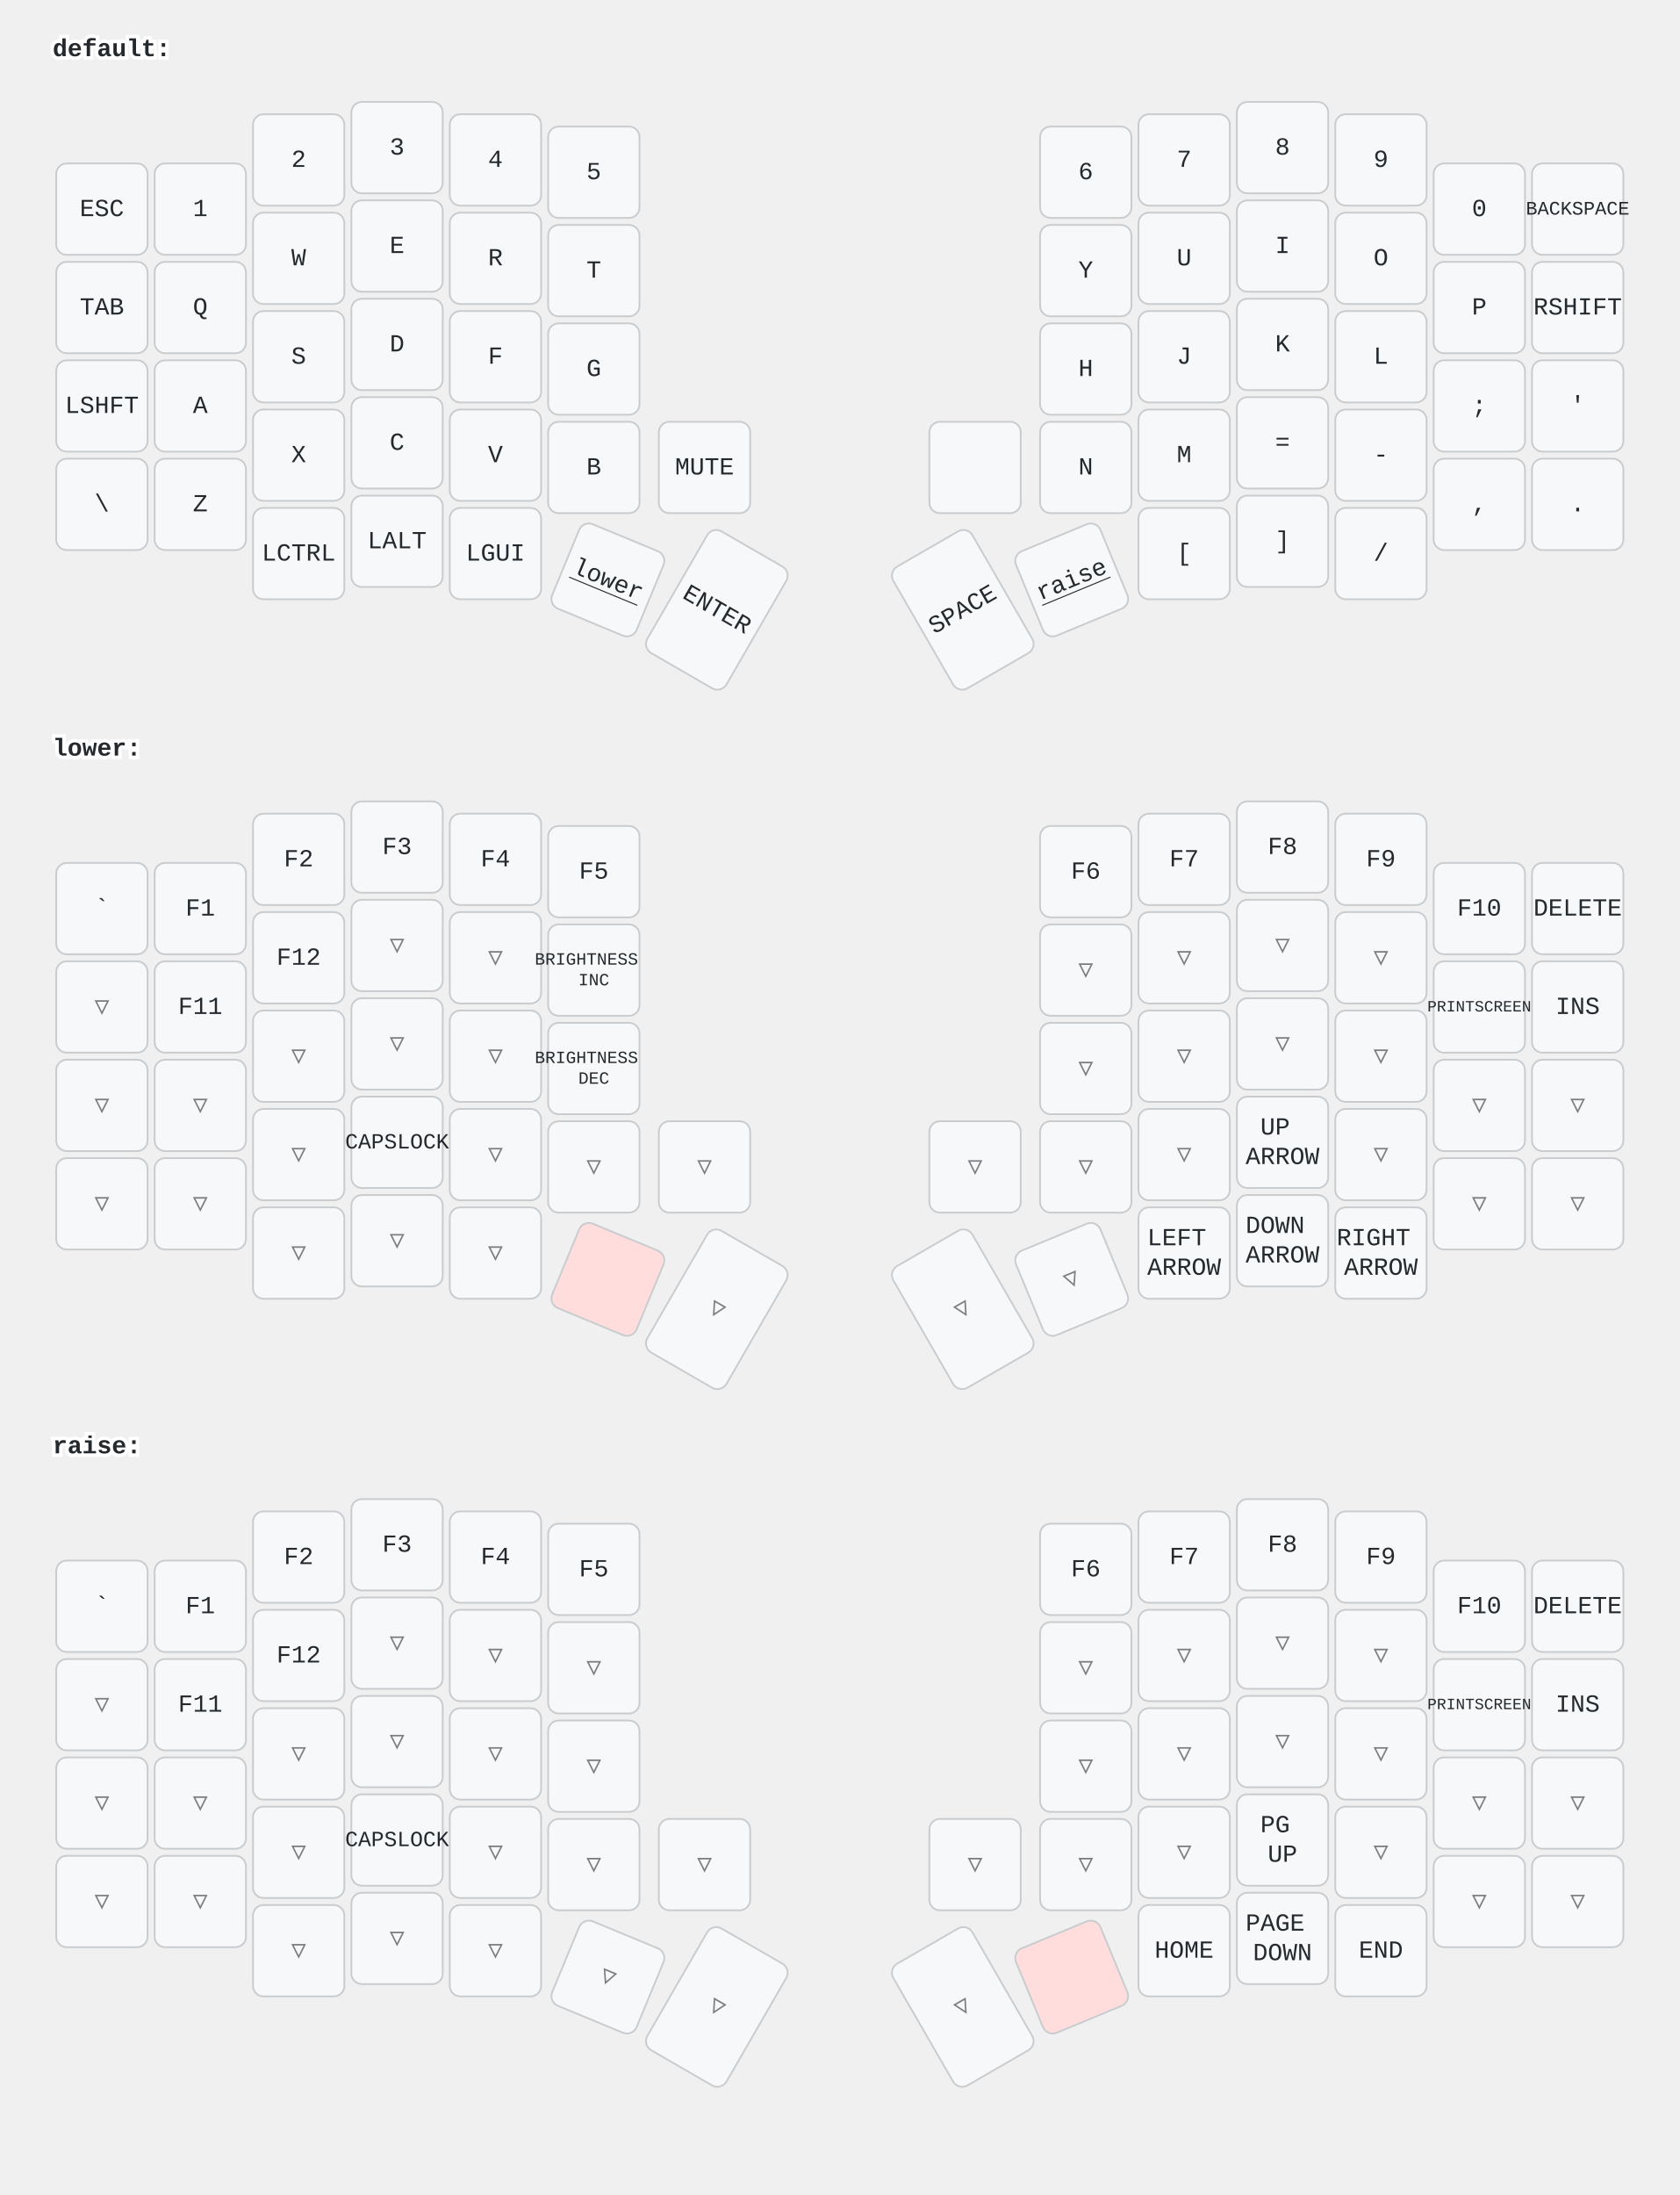
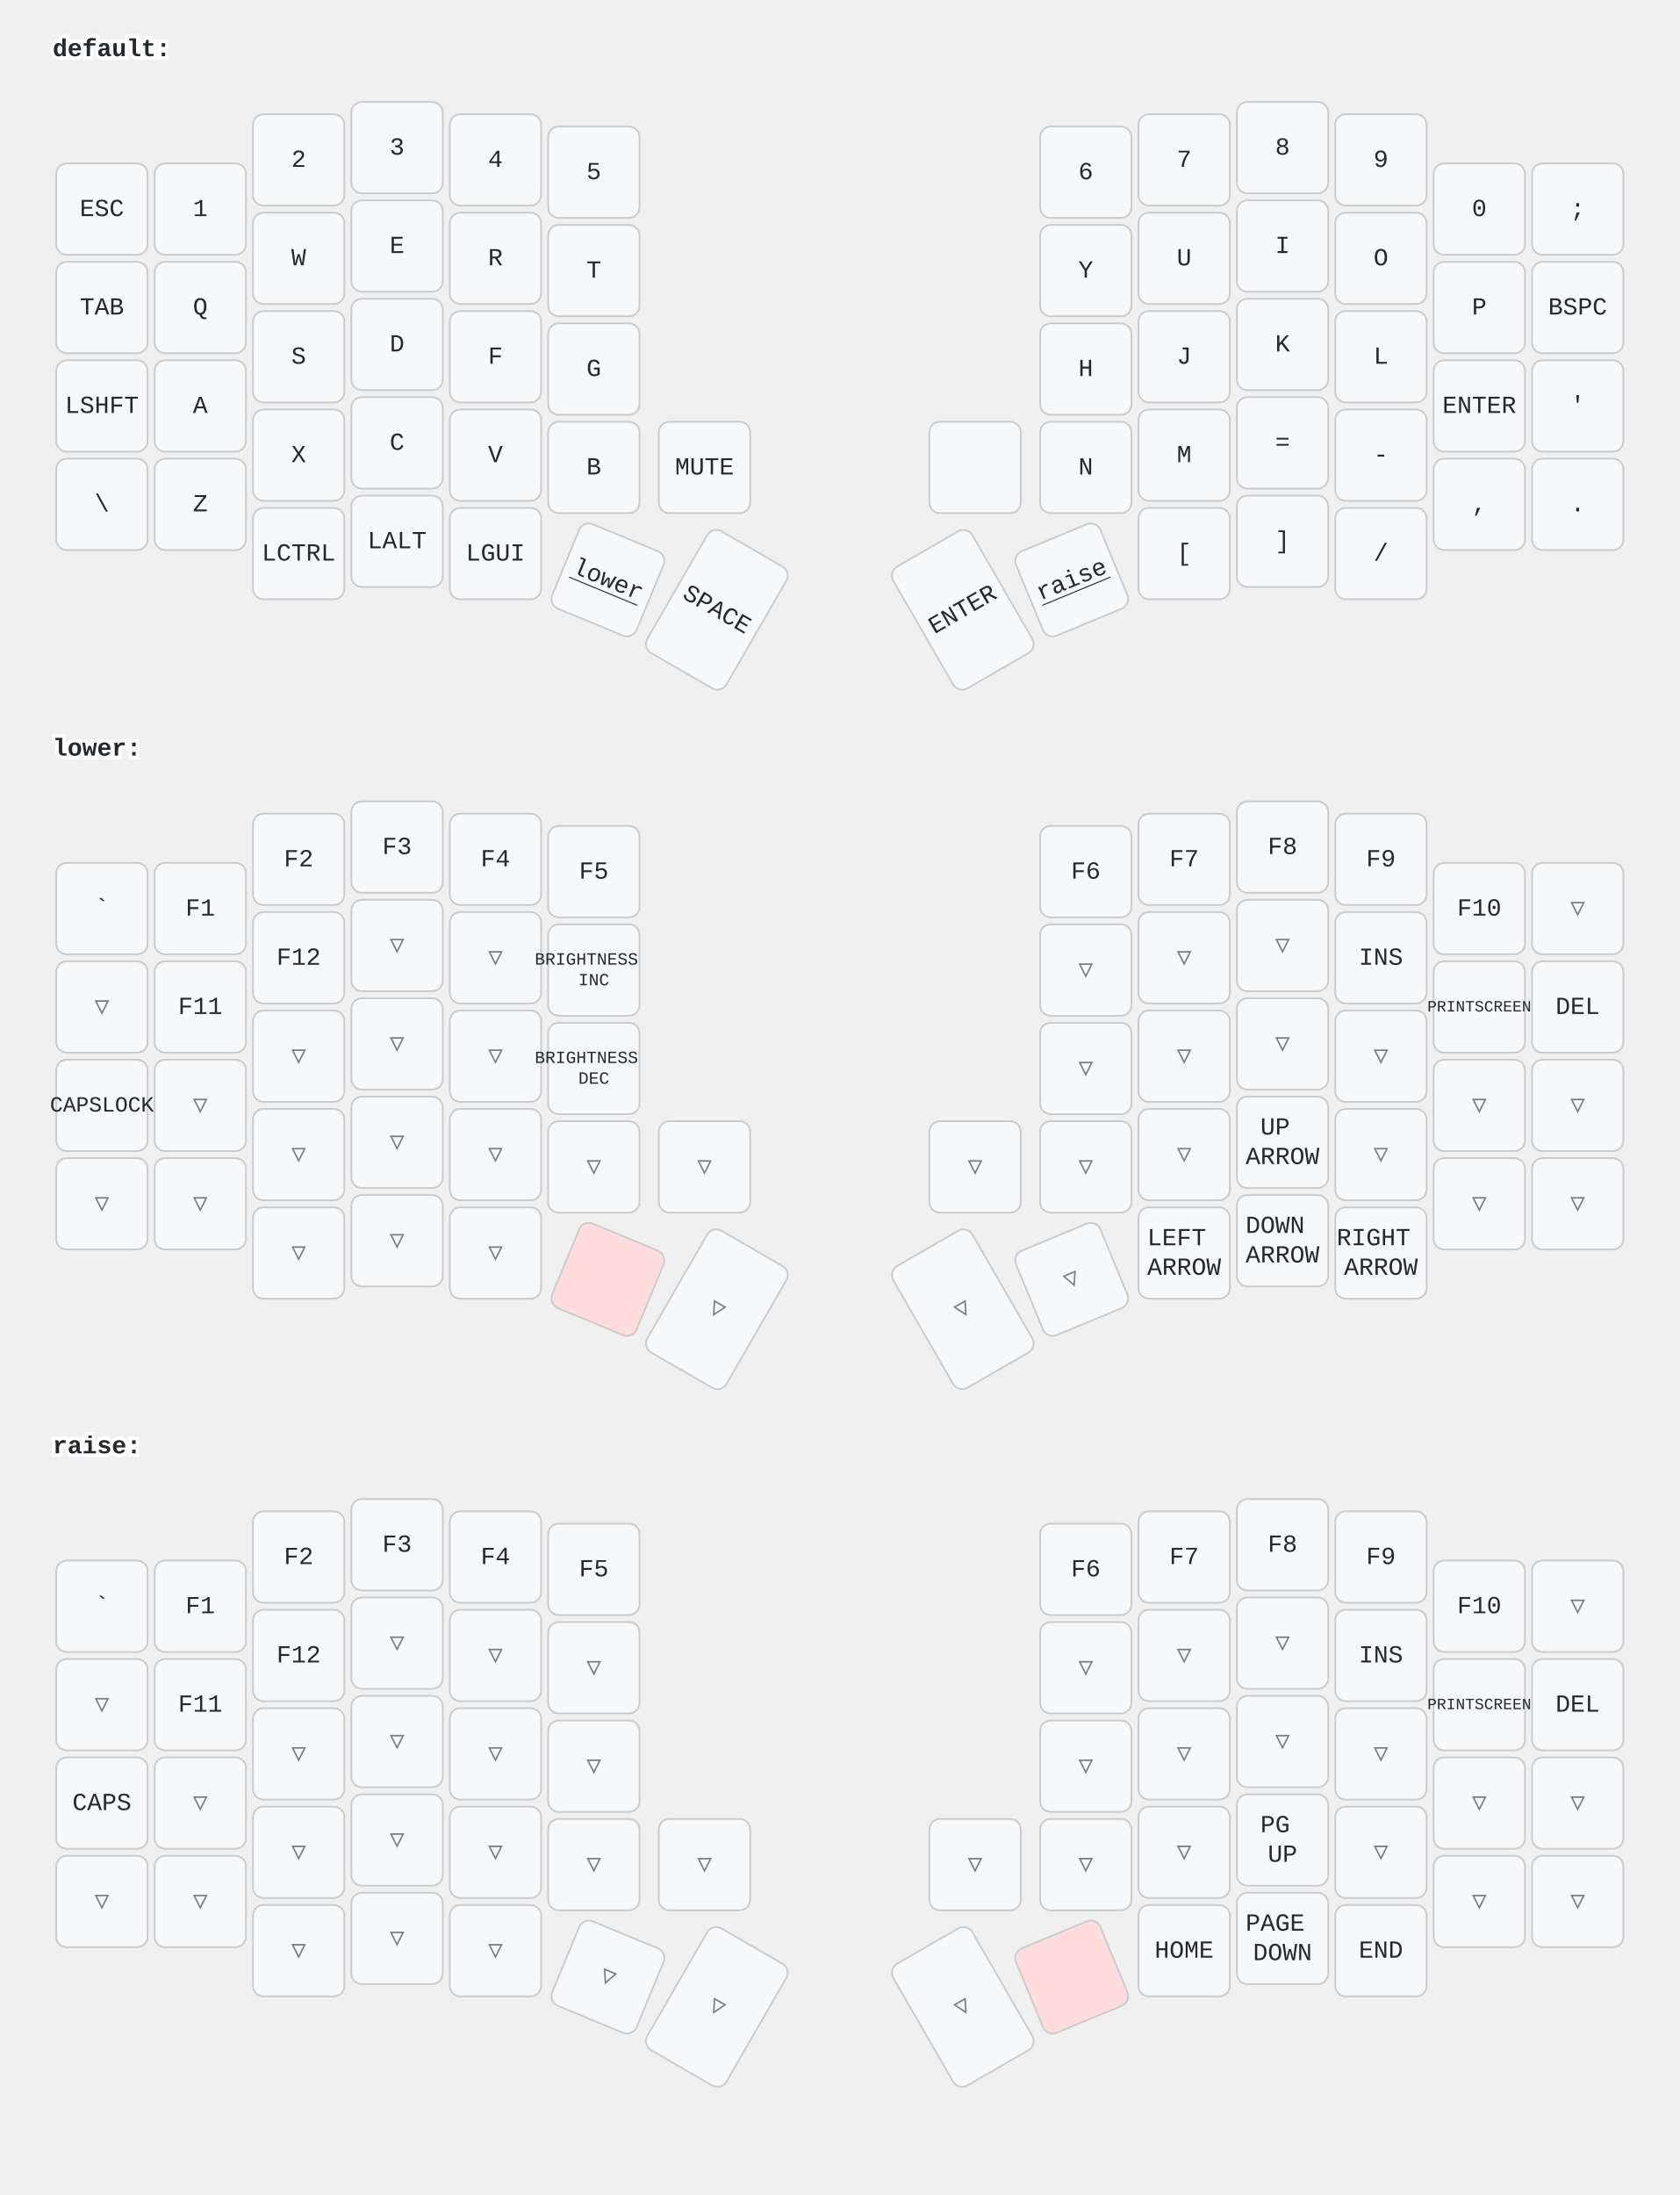
<svg xmlns="http://www.w3.org/2000/svg" width="956" height="1249" viewBox="0 0 956 1249" class="keymap">
  <style>/* inherit to force styles through use tags */
svg path {
    fill: inherit;
}

/* font and background color specifications */
svg.keymap {
    font-family: SFMono-Regular,Consolas,Liberation Mono,Menlo,monospace;
    font-size: 14px;
    font-kerning: normal;
    text-rendering: optimizeLegibility;
    fill: #24292e;
}

/* default key styling */
rect.key {
    fill: #f6f8fa;
}

rect.key, rect.combo {
    stroke: #c9cccf;
    stroke-width: 1;
}

/* default key side styling, only used is draw_key_sides is set */
rect.side {
    filter: brightness(90%);
}

/* color accent for combo boxes */
rect.combo, rect.combo-separate {
    fill: #cdf;
}

/* color accent for held keys */
rect.held, rect.combo.held {
    fill: #fdd;
}

/* color accent for ghost (optional) keys */
rect.ghost, rect.combo.ghost {
    stroke-dasharray: 4, 4;
    stroke-width: 2;
}

text {
    text-anchor: middle;
    dominant-baseline: middle;
}

/* styling for layer labels */
text.label {
    font-weight: bold;
    text-anchor: start;
    stroke: white;
    stroke-width: 4;
    paint-order: stroke;
}

/* styling for optional footer */
text.footer {
    text-anchor: end;
    dominant-baseline: auto;
    stroke: white;
    stroke-width: 4;
    paint-order: stroke;
}

/* styling for combo tap, and key non-tap label text */
text.combo, text.hold, text.shifted, text.left, text.right {
    font-size: 11px;
}

text.hold {
    text-anchor: middle;
    dominant-baseline: auto;
}

text.shifted {
    text-anchor: middle;
    dominant-baseline: hanging;
}

text.left {
    text-anchor: start;
}

text.right {
    text-anchor: end;
}

text.layer-activator {
    text-decoration: underline;
}

/* styling for hold/shifted label text in combo box */
text.combo.hold, text.combo.shifted, text.combo.left, text.combo.right {
    font-size: 8px;
}

/* lighter symbol for transparent keys */
text.trans {
    fill: #7b7e81;
}

/* styling for combo dendrons */
path.combo {
    stroke-width: 1;
    stroke: gray;
    fill: none;
}

/* Start Tabler Icons Cleanup */
/* cannot use height/width with glyphs */
.icon-tabler &gt; path {
    fill: inherit;
    stroke: inherit;
    stroke-width: 2;
}
/* hide tabler's default box */
.icon-tabler &gt; path[stroke="none"][fill="none"] {
    visibility: hidden;
}
/* End Tabler Icons Cleanup */
</style>
  <g transform="translate(30, 0)" class="layer-default">
    <text x="0" y="28" class="label" id="default">default:</text>
    <g transform="translate(0, 56)">
      <g transform="translate(28, 63)" class="key keypos-0">
        <rect rx="6" ry="6" x="-26" y="-26" width="52" height="52" class="key" />
        <text x="0" y="0" class="key tap">ESC</text>
      </g>
      <g transform="translate(84, 63)" class="key keypos-1">
        <rect rx="6" ry="6" x="-26" y="-26" width="52" height="52" class="key" />
        <text x="0" y="0" class="key tap">1</text>
      </g>
      <g transform="translate(140, 35)" class="key keypos-2">
        <rect rx="6" ry="6" x="-26" y="-26" width="52" height="52" class="key" />
        <text x="0" y="0" class="key tap">2</text>
      </g>
      <g transform="translate(196, 28)" class="key keypos-3">
        <rect rx="6" ry="6" x="-26" y="-26" width="52" height="52" class="key" />
        <text x="0" y="0" class="key tap">3</text>
      </g>
      <g transform="translate(252, 35)" class="key keypos-4">
        <rect rx="6" ry="6" x="-26" y="-26" width="52" height="52" class="key" />
        <text x="0" y="0" class="key tap">4</text>
      </g>
      <g transform="translate(308, 42)" class="key keypos-5">
        <rect rx="6" ry="6" x="-26" y="-26" width="52" height="52" class="key" />
        <text x="0" y="0" class="key tap">5</text>
      </g>
      <g transform="translate(588, 42)" class="key keypos-6">
        <rect rx="6" ry="6" x="-26" y="-26" width="52" height="52" class="key" />
        <text x="0" y="0" class="key tap">6</text>
      </g>
      <g transform="translate(644, 35)" class="key keypos-7">
        <rect rx="6" ry="6" x="-26" y="-26" width="52" height="52" class="key" />
        <text x="0" y="0" class="key tap">7</text>
      </g>
      <g transform="translate(700, 28)" class="key keypos-8">
        <rect rx="6" ry="6" x="-26" y="-26" width="52" height="52" class="key" />
        <text x="0" y="0" class="key tap">8</text>
      </g>
      <g transform="translate(756, 35)" class="key keypos-9">
        <rect rx="6" ry="6" x="-26" y="-26" width="52" height="52" class="key" />
        <text x="0" y="0" class="key tap">9</text>
      </g>
      <g transform="translate(812, 63)" class="key keypos-10">
        <rect rx="6" ry="6" x="-26" y="-26" width="52" height="52" class="key" />
        <text x="0" y="0" class="key tap">0</text>
      </g>
      <g transform="translate(868, 63)" class="key keypos-11">
        <rect rx="6" ry="6" x="-26" y="-26" width="52" height="52" class="key" />
-         <text x="0" y="0" class="key tap">
-           <tspan style="font-size: 78%">BACKSPACE</tspan>
-         </text>
+         <text x="0" y="0" class="key tap">;</text>
      </g>
      <g transform="translate(28, 119)" class="key keypos-12">
        <rect rx="6" ry="6" x="-26" y="-26" width="52" height="52" class="key" />
        <text x="0" y="0" class="key tap">TAB</text>
      </g>
      <g transform="translate(84, 119)" class="key keypos-13">
        <rect rx="6" ry="6" x="-26" y="-26" width="52" height="52" class="key" />
        <text x="0" y="0" class="key tap">Q</text>
      </g>
      <g transform="translate(140, 91)" class="key keypos-14">
        <rect rx="6" ry="6" x="-26" y="-26" width="52" height="52" class="key" />
        <text x="0" y="0" class="key tap">W</text>
      </g>
      <g transform="translate(196, 84)" class="key keypos-15">
        <rect rx="6" ry="6" x="-26" y="-26" width="52" height="52" class="key" />
        <text x="0" y="0" class="key tap">E</text>
      </g>
      <g transform="translate(252, 91)" class="key keypos-16">
        <rect rx="6" ry="6" x="-26" y="-26" width="52" height="52" class="key" />
        <text x="0" y="0" class="key tap">R</text>
      </g>
      <g transform="translate(308, 98)" class="key keypos-17">
        <rect rx="6" ry="6" x="-26" y="-26" width="52" height="52" class="key" />
        <text x="0" y="0" class="key tap">T</text>
      </g>
      <g transform="translate(588, 98)" class="key keypos-18">
        <rect rx="6" ry="6" x="-26" y="-26" width="52" height="52" class="key" />
        <text x="0" y="0" class="key tap">Y</text>
      </g>
      <g transform="translate(644, 91)" class="key keypos-19">
        <rect rx="6" ry="6" x="-26" y="-26" width="52" height="52" class="key" />
        <text x="0" y="0" class="key tap">U</text>
      </g>
      <g transform="translate(700, 84)" class="key keypos-20">
        <rect rx="6" ry="6" x="-26" y="-26" width="52" height="52" class="key" />
        <text x="0" y="0" class="key tap">I</text>
      </g>
      <g transform="translate(756, 91)" class="key keypos-21">
        <rect rx="6" ry="6" x="-26" y="-26" width="52" height="52" class="key" />
        <text x="0" y="0" class="key tap">O</text>
      </g>
      <g transform="translate(812, 119)" class="key keypos-22">
        <rect rx="6" ry="6" x="-26" y="-26" width="52" height="52" class="key" />
        <text x="0" y="0" class="key tap">P</text>
      </g>
      <g transform="translate(868, 119)" class="key keypos-23">
        <rect rx="6" ry="6" x="-26" y="-26" width="52" height="52" class="key" />
-         <text x="0" y="0" class="key tap">RSHIFT</text>
+         <text x="0" y="0" class="key tap">BSPC</text>
      </g>
      <g transform="translate(28, 175)" class="key keypos-24">
        <rect rx="6" ry="6" x="-26" y="-26" width="52" height="52" class="key" />
        <text x="0" y="0" class="key tap">LSHFT</text>
      </g>
      <g transform="translate(84, 175)" class="key keypos-25">
        <rect rx="6" ry="6" x="-26" y="-26" width="52" height="52" class="key" />
        <text x="0" y="0" class="key tap">A</text>
      </g>
      <g transform="translate(140, 147)" class="key keypos-26">
        <rect rx="6" ry="6" x="-26" y="-26" width="52" height="52" class="key" />
        <text x="0" y="0" class="key tap">S</text>
      </g>
      <g transform="translate(196, 140)" class="key keypos-27">
        <rect rx="6" ry="6" x="-26" y="-26" width="52" height="52" class="key" />
        <text x="0" y="0" class="key tap">D</text>
      </g>
      <g transform="translate(252, 147)" class="key keypos-28">
        <rect rx="6" ry="6" x="-26" y="-26" width="52" height="52" class="key" />
        <text x="0" y="0" class="key tap">F</text>
      </g>
      <g transform="translate(308, 154)" class="key keypos-29">
        <rect rx="6" ry="6" x="-26" y="-26" width="52" height="52" class="key" />
        <text x="0" y="0" class="key tap">G</text>
      </g>
      <g transform="translate(588, 154)" class="key keypos-30">
        <rect rx="6" ry="6" x="-26" y="-26" width="52" height="52" class="key" />
        <text x="0" y="0" class="key tap">H</text>
      </g>
      <g transform="translate(644, 147)" class="key keypos-31">
        <rect rx="6" ry="6" x="-26" y="-26" width="52" height="52" class="key" />
        <text x="0" y="0" class="key tap">J</text>
      </g>
      <g transform="translate(700, 140)" class="key keypos-32">
        <rect rx="6" ry="6" x="-26" y="-26" width="52" height="52" class="key" />
        <text x="0" y="0" class="key tap">K</text>
      </g>
      <g transform="translate(756, 147)" class="key keypos-33">
        <rect rx="6" ry="6" x="-26" y="-26" width="52" height="52" class="key" />
        <text x="0" y="0" class="key tap">L</text>
      </g>
      <g transform="translate(812, 175)" class="key keypos-34">
        <rect rx="6" ry="6" x="-26" y="-26" width="52" height="52" class="key" />
-         <text x="0" y="0" class="key tap">;</text>
+         <text x="0" y="0" class="key tap">ENTER</text>
      </g>
      <g transform="translate(868, 175)" class="key keypos-35">
        <rect rx="6" ry="6" x="-26" y="-26" width="52" height="52" class="key" />
        <text x="0" y="0" class="key tap">'</text>
      </g>
      <g transform="translate(28, 231)" class="key keypos-36">
        <rect rx="6" ry="6" x="-26" y="-26" width="52" height="52" class="key" />
        <text x="0" y="0" class="key tap">\</text>
      </g>
      <g transform="translate(84, 231)" class="key keypos-37">
        <rect rx="6" ry="6" x="-26" y="-26" width="52" height="52" class="key" />
        <text x="0" y="0" class="key tap">Z</text>
      </g>
      <g transform="translate(140, 203)" class="key keypos-38">
        <rect rx="6" ry="6" x="-26" y="-26" width="52" height="52" class="key" />
        <text x="0" y="0" class="key tap">X</text>
      </g>
      <g transform="translate(196, 196)" class="key keypos-39">
        <rect rx="6" ry="6" x="-26" y="-26" width="52" height="52" class="key" />
        <text x="0" y="0" class="key tap">C</text>
      </g>
      <g transform="translate(252, 203)" class="key keypos-40">
        <rect rx="6" ry="6" x="-26" y="-26" width="52" height="52" class="key" />
        <text x="0" y="0" class="key tap">V</text>
      </g>
      <g transform="translate(308, 210)" class="key keypos-41">
        <rect rx="6" ry="6" x="-26" y="-26" width="52" height="52" class="key" />
        <text x="0" y="0" class="key tap">B</text>
      </g>
      <g transform="translate(371, 210)" class="key keypos-42">
        <rect rx="6" ry="6" x="-26" y="-26" width="52" height="52" class="key" />
        <text x="0" y="0" class="key tap">MUTE</text>
      </g>
      <g transform="translate(525, 210)" class="key keypos-43">
        <rect rx="6" ry="6" x="-26" y="-26" width="52" height="52" class="key" />
      </g>
      <g transform="translate(588, 210)" class="key keypos-44">
        <rect rx="6" ry="6" x="-26" y="-26" width="52" height="52" class="key" />
        <text x="0" y="0" class="key tap">N</text>
      </g>
      <g transform="translate(644, 203)" class="key keypos-45">
        <rect rx="6" ry="6" x="-26" y="-26" width="52" height="52" class="key" />
        <text x="0" y="0" class="key tap">M</text>
      </g>
      <g transform="translate(700, 196)" class="key keypos-46">
        <rect rx="6" ry="6" x="-26" y="-26" width="52" height="52" class="key" />
        <text x="0" y="0" class="key tap">=</text>
      </g>
      <g transform="translate(756, 203)" class="key keypos-47">
        <rect rx="6" ry="6" x="-26" y="-26" width="52" height="52" class="key" />
        <text x="0" y="0" class="key tap">-</text>
      </g>
      <g transform="translate(812, 231)" class="key keypos-48">
        <rect rx="6" ry="6" x="-26" y="-26" width="52" height="52" class="key" />
        <text x="0" y="0" class="key tap">,</text>
      </g>
      <g transform="translate(868, 231)" class="key keypos-49">
        <rect rx="6" ry="6" x="-26" y="-26" width="52" height="52" class="key" />
        <text x="0" y="0" class="key tap">.</text>
      </g>
      <g transform="translate(140, 259)" class="key keypos-50">
        <rect rx="6" ry="6" x="-26" y="-26" width="52" height="52" class="key" />
        <text x="0" y="0" class="key tap">LCTRL</text>
      </g>
      <g transform="translate(196, 252)" class="key keypos-51">
        <rect rx="6" ry="6" x="-26" y="-26" width="52" height="52" class="key" />
        <text x="0" y="0" class="key tap">LALT</text>
      </g>
      <g transform="translate(252, 259)" class="key keypos-52">
        <rect rx="6" ry="6" x="-26" y="-26" width="52" height="52" class="key" />
        <text x="0" y="0" class="key tap">LGUI</text>
      </g>
      <g transform="translate(316, 274) rotate(22.5)" class="key keypos-53">
        <rect rx="6" ry="6" x="-26" y="-26" width="52" height="52" class="key" />
        <a href="#lower">
          <text x="0" y="0" class="key tap layer-activator">lower</text>
        </a>
      </g>
      <g transform="translate(378, 291) rotate(30.0)" class="key keypos-54">
        <rect rx="6" ry="6" x="-26" y="-40" width="52" height="80" class="key" />
-         <text x="0" y="0" class="key tap">ENTER</text>
+         <text x="0" y="0" class="key tap">SPACE</text>
      </g>
      <g transform="translate(518, 291) rotate(-30.0)" class="key keypos-55">
        <rect rx="6" ry="6" x="-26" y="-40" width="52" height="80" class="key" />
-         <text x="0" y="0" class="key tap">SPACE</text>
+         <text x="0" y="0" class="key tap">ENTER</text>
      </g>
      <g transform="translate(580, 274) rotate(-22.5)" class="key keypos-56">
        <rect rx="6" ry="6" x="-26" y="-26" width="52" height="52" class="key" />
        <a href="#raise">
          <text x="0" y="0" class="key tap layer-activator">raise</text>
        </a>
      </g>
      <g transform="translate(644, 259)" class="key keypos-57">
        <rect rx="6" ry="6" x="-26" y="-26" width="52" height="52" class="key" />
        <text x="0" y="0" class="key tap">[</text>
      </g>
      <g transform="translate(700, 252)" class="key keypos-58">
        <rect rx="6" ry="6" x="-26" y="-26" width="52" height="52" class="key" />
        <text x="0" y="0" class="key tap">]</text>
      </g>
      <g transform="translate(756, 259)" class="key keypos-59">
        <rect rx="6" ry="6" x="-26" y="-26" width="52" height="52" class="key" />
        <text x="0" y="0" class="key tap">/</text>
      </g>
    </g>
  </g>
  <g transform="translate(30, 398)" class="layer-lower">
    <text x="0" y="28" class="label" id="lower">lower:</text>
    <g transform="translate(0, 56)">
      <g transform="translate(28, 63)" class="key keypos-0">
        <rect rx="6" ry="6" x="-26" y="-26" width="52" height="52" class="key" />
        <text x="0" y="0" class="key tap">`</text>
      </g>
      <g transform="translate(84, 63)" class="key keypos-1">
        <rect rx="6" ry="6" x="-26" y="-26" width="52" height="52" class="key" />
        <text x="0" y="0" class="key tap">F1</text>
      </g>
      <g transform="translate(140, 35)" class="key keypos-2">
        <rect rx="6" ry="6" x="-26" y="-26" width="52" height="52" class="key" />
        <text x="0" y="0" class="key tap">F2</text>
      </g>
      <g transform="translate(196, 28)" class="key keypos-3">
        <rect rx="6" ry="6" x="-26" y="-26" width="52" height="52" class="key" />
        <text x="0" y="0" class="key tap">F3</text>
      </g>
      <g transform="translate(252, 35)" class="key keypos-4">
        <rect rx="6" ry="6" x="-26" y="-26" width="52" height="52" class="key" />
        <text x="0" y="0" class="key tap">F4</text>
      </g>
      <g transform="translate(308, 42)" class="key keypos-5">
        <rect rx="6" ry="6" x="-26" y="-26" width="52" height="52" class="key" />
        <text x="0" y="0" class="key tap">F5</text>
      </g>
      <g transform="translate(588, 42)" class="key keypos-6">
        <rect rx="6" ry="6" x="-26" y="-26" width="52" height="52" class="key" />
        <text x="0" y="0" class="key tap">F6</text>
      </g>
      <g transform="translate(644, 35)" class="key keypos-7">
        <rect rx="6" ry="6" x="-26" y="-26" width="52" height="52" class="key" />
        <text x="0" y="0" class="key tap">F7</text>
      </g>
      <g transform="translate(700, 28)" class="key keypos-8">
        <rect rx="6" ry="6" x="-26" y="-26" width="52" height="52" class="key" />
        <text x="0" y="0" class="key tap">F8</text>
      </g>
      <g transform="translate(756, 35)" class="key keypos-9">
        <rect rx="6" ry="6" x="-26" y="-26" width="52" height="52" class="key" />
        <text x="0" y="0" class="key tap">F9</text>
      </g>
      <g transform="translate(812, 63)" class="key keypos-10">
        <rect rx="6" ry="6" x="-26" y="-26" width="52" height="52" class="key" />
        <text x="0" y="0" class="key tap">F10</text>
      </g>
-       <g transform="translate(868, 63)" class="key keypos-11">
-         <rect rx="6" ry="6" x="-26" y="-26" width="52" height="52" class="key" />
-         <text x="0" y="0" class="key tap">DELETE</text>
+       <g transform="translate(868, 63)" class="key trans keypos-11">
+         <rect rx="6" ry="6" x="-26" y="-26" width="52" height="52" class="key trans" />
+         <text x="0" y="0" class="key trans tap">▽</text>
      </g>
      <g transform="translate(28, 119)" class="key trans keypos-12">
        <rect rx="6" ry="6" x="-26" y="-26" width="52" height="52" class="key trans" />
        <text x="0" y="0" class="key trans tap">▽</text>
      </g>
      <g transform="translate(84, 119)" class="key keypos-13">
        <rect rx="6" ry="6" x="-26" y="-26" width="52" height="52" class="key" />
        <text x="0" y="0" class="key tap">F11</text>
      </g>
      <g transform="translate(140, 91)" class="key keypos-14">
        <rect rx="6" ry="6" x="-26" y="-26" width="52" height="52" class="key" />
        <text x="0" y="0" class="key tap">F12</text>
      </g>
      <g transform="translate(196, 84)" class="key trans keypos-15">
        <rect rx="6" ry="6" x="-26" y="-26" width="52" height="52" class="key trans" />
        <text x="0" y="0" class="key trans tap">▽</text>
      </g>
      <g transform="translate(252, 91)" class="key trans keypos-16">
        <rect rx="6" ry="6" x="-26" y="-26" width="52" height="52" class="key trans" />
        <text x="0" y="0" class="key trans tap">▽</text>
      </g>
      <g transform="translate(308, 98)" class="key keypos-17">
        <rect rx="6" ry="6" x="-26" y="-26" width="52" height="52" class="key" />
        <text x="0" y="0" class="key tap">
          <tspan x="0" dy="-0.6em" style="font-size: 70%">BRIGHTNESS</tspan>
          <tspan x="0" dy="1.2em" style="font-size: 70%">INC</tspan>
        </text>
      </g>
      <g transform="translate(588, 98)" class="key trans keypos-18">
        <rect rx="6" ry="6" x="-26" y="-26" width="52" height="52" class="key trans" />
        <text x="0" y="0" class="key trans tap">▽</text>
      </g>
      <g transform="translate(644, 91)" class="key trans keypos-19">
        <rect rx="6" ry="6" x="-26" y="-26" width="52" height="52" class="key trans" />
        <text x="0" y="0" class="key trans tap">▽</text>
      </g>
      <g transform="translate(700, 84)" class="key trans keypos-20">
        <rect rx="6" ry="6" x="-26" y="-26" width="52" height="52" class="key trans" />
        <text x="0" y="0" class="key trans tap">▽</text>
      </g>
-       <g transform="translate(756, 91)" class="key trans keypos-21">
-         <rect rx="6" ry="6" x="-26" y="-26" width="52" height="52" class="key trans" />
-         <text x="0" y="0" class="key trans tap">▽</text>
+       <g transform="translate(756, 91)" class="key keypos-21">
+         <rect rx="6" ry="6" x="-26" y="-26" width="52" height="52" class="key" />
+         <text x="0" y="0" class="key tap">INS</text>
      </g>
      <g transform="translate(812, 119)" class="key keypos-22">
        <rect rx="6" ry="6" x="-26" y="-26" width="52" height="52" class="key" />
        <text x="0" y="0" class="key tap">
          <tspan style="font-size: 64%">PRINTSCREEN</tspan>
        </text>
      </g>
      <g transform="translate(868, 119)" class="key keypos-23">
        <rect rx="6" ry="6" x="-26" y="-26" width="52" height="52" class="key" />
-         <text x="0" y="0" class="key tap">INS</text>
-       </g>
-       <g transform="translate(28, 175)" class="key trans keypos-24">
-         <rect rx="6" ry="6" x="-26" y="-26" width="52" height="52" class="key trans" />
-         <text x="0" y="0" class="key trans tap">▽</text>
+         <text x="0" y="0" class="key tap">DEL</text>
+       </g>
+       <g transform="translate(28, 175)" class="key keypos-24">
+         <rect rx="6" ry="6" x="-26" y="-26" width="52" height="52" class="key" />
+         <text x="0" y="0" class="key tap">
+           <tspan style="font-size: 88%">CAPSLOCK</tspan>
+         </text>
      </g>
      <g transform="translate(84, 175)" class="key trans keypos-25">
        <rect rx="6" ry="6" x="-26" y="-26" width="52" height="52" class="key trans" />
        <text x="0" y="0" class="key trans tap">▽</text>
      </g>
      <g transform="translate(140, 147)" class="key trans keypos-26">
        <rect rx="6" ry="6" x="-26" y="-26" width="52" height="52" class="key trans" />
        <text x="0" y="0" class="key trans tap">▽</text>
      </g>
      <g transform="translate(196, 140)" class="key trans keypos-27">
        <rect rx="6" ry="6" x="-26" y="-26" width="52" height="52" class="key trans" />
        <text x="0" y="0" class="key trans tap">▽</text>
      </g>
      <g transform="translate(252, 147)" class="key trans keypos-28">
        <rect rx="6" ry="6" x="-26" y="-26" width="52" height="52" class="key trans" />
        <text x="0" y="0" class="key trans tap">▽</text>
      </g>
      <g transform="translate(308, 154)" class="key keypos-29">
        <rect rx="6" ry="6" x="-26" y="-26" width="52" height="52" class="key" />
        <text x="0" y="0" class="key tap">
          <tspan x="0" dy="-0.6em" style="font-size: 70%">BRIGHTNESS</tspan>
          <tspan x="0" dy="1.2em" style="font-size: 70%">DEC</tspan>
        </text>
      </g>
      <g transform="translate(588, 154)" class="key trans keypos-30">
        <rect rx="6" ry="6" x="-26" y="-26" width="52" height="52" class="key trans" />
        <text x="0" y="0" class="key trans tap">▽</text>
      </g>
      <g transform="translate(644, 147)" class="key trans keypos-31">
        <rect rx="6" ry="6" x="-26" y="-26" width="52" height="52" class="key trans" />
        <text x="0" y="0" class="key trans tap">▽</text>
      </g>
      <g transform="translate(700, 140)" class="key trans keypos-32">
        <rect rx="6" ry="6" x="-26" y="-26" width="52" height="52" class="key trans" />
        <text x="0" y="0" class="key trans tap">▽</text>
      </g>
      <g transform="translate(756, 147)" class="key trans keypos-33">
        <rect rx="6" ry="6" x="-26" y="-26" width="52" height="52" class="key trans" />
        <text x="0" y="0" class="key trans tap">▽</text>
      </g>
      <g transform="translate(812, 175)" class="key trans keypos-34">
        <rect rx="6" ry="6" x="-26" y="-26" width="52" height="52" class="key trans" />
        <text x="0" y="0" class="key trans tap">▽</text>
      </g>
      <g transform="translate(868, 175)" class="key trans keypos-35">
        <rect rx="6" ry="6" x="-26" y="-26" width="52" height="52" class="key trans" />
        <text x="0" y="0" class="key trans tap">▽</text>
      </g>
      <g transform="translate(28, 231)" class="key trans keypos-36">
        <rect rx="6" ry="6" x="-26" y="-26" width="52" height="52" class="key trans" />
        <text x="0" y="0" class="key trans tap">▽</text>
      </g>
      <g transform="translate(84, 231)" class="key trans keypos-37">
        <rect rx="6" ry="6" x="-26" y="-26" width="52" height="52" class="key trans" />
        <text x="0" y="0" class="key trans tap">▽</text>
      </g>
      <g transform="translate(140, 203)" class="key trans keypos-38">
        <rect rx="6" ry="6" x="-26" y="-26" width="52" height="52" class="key trans" />
        <text x="0" y="0" class="key trans tap">▽</text>
      </g>
-       <g transform="translate(196, 196)" class="key keypos-39">
-         <rect rx="6" ry="6" x="-26" y="-26" width="52" height="52" class="key" />
-         <text x="0" y="0" class="key tap">
-           <tspan style="font-size: 88%">CAPSLOCK</tspan>
-         </text>
+       <g transform="translate(196, 196)" class="key trans keypos-39">
+         <rect rx="6" ry="6" x="-26" y="-26" width="52" height="52" class="key trans" />
+         <text x="0" y="0" class="key trans tap">▽</text>
      </g>
      <g transform="translate(252, 203)" class="key trans keypos-40">
        <rect rx="6" ry="6" x="-26" y="-26" width="52" height="52" class="key trans" />
        <text x="0" y="0" class="key trans tap">▽</text>
      </g>
      <g transform="translate(308, 210)" class="key trans keypos-41">
        <rect rx="6" ry="6" x="-26" y="-26" width="52" height="52" class="key trans" />
        <text x="0" y="0" class="key trans tap">▽</text>
      </g>
      <g transform="translate(371, 210)" class="key trans keypos-42">
        <rect rx="6" ry="6" x="-26" y="-26" width="52" height="52" class="key trans" />
        <text x="0" y="0" class="key trans tap">▽</text>
      </g>
      <g transform="translate(525, 210)" class="key trans keypos-43">
        <rect rx="6" ry="6" x="-26" y="-26" width="52" height="52" class="key trans" />
        <text x="0" y="0" class="key trans tap">▽</text>
      </g>
      <g transform="translate(588, 210)" class="key trans keypos-44">
        <rect rx="6" ry="6" x="-26" y="-26" width="52" height="52" class="key trans" />
        <text x="0" y="0" class="key trans tap">▽</text>
      </g>
      <g transform="translate(644, 203)" class="key trans keypos-45">
        <rect rx="6" ry="6" x="-26" y="-26" width="52" height="52" class="key trans" />
        <text x="0" y="0" class="key trans tap">▽</text>
      </g>
      <g transform="translate(700, 196)" class="key keypos-46">
        <rect rx="6" ry="6" x="-26" y="-26" width="52" height="52" class="key" />
        <text x="0" y="0" class="key tap">
          <tspan x="0" dy="-0.6em">UP</tspan>
          <tspan x="0" dy="1.2em">ARROW</tspan>
        </text>
      </g>
      <g transform="translate(756, 203)" class="key trans keypos-47">
        <rect rx="6" ry="6" x="-26" y="-26" width="52" height="52" class="key trans" />
        <text x="0" y="0" class="key trans tap">▽</text>
      </g>
      <g transform="translate(812, 231)" class="key trans keypos-48">
        <rect rx="6" ry="6" x="-26" y="-26" width="52" height="52" class="key trans" />
        <text x="0" y="0" class="key trans tap">▽</text>
      </g>
      <g transform="translate(868, 231)" class="key trans keypos-49">
        <rect rx="6" ry="6" x="-26" y="-26" width="52" height="52" class="key trans" />
        <text x="0" y="0" class="key trans tap">▽</text>
      </g>
      <g transform="translate(140, 259)" class="key trans keypos-50">
        <rect rx="6" ry="6" x="-26" y="-26" width="52" height="52" class="key trans" />
        <text x="0" y="0" class="key trans tap">▽</text>
      </g>
      <g transform="translate(196, 252)" class="key trans keypos-51">
        <rect rx="6" ry="6" x="-26" y="-26" width="52" height="52" class="key trans" />
        <text x="0" y="0" class="key trans tap">▽</text>
      </g>
      <g transform="translate(252, 259)" class="key trans keypos-52">
        <rect rx="6" ry="6" x="-26" y="-26" width="52" height="52" class="key trans" />
        <text x="0" y="0" class="key trans tap">▽</text>
      </g>
      <g transform="translate(316, 274) rotate(22.5)" class="key held keypos-53">
        <rect rx="6" ry="6" x="-26" y="-26" width="52" height="52" class="key held" />
      </g>
      <g transform="translate(378, 291) rotate(30.0)" class="key trans keypos-54">
        <rect rx="6" ry="6" x="-26" y="-40" width="52" height="80" class="key trans" />
        <text x="0" y="0" class="key trans tap">▽</text>
      </g>
      <g transform="translate(518, 291) rotate(-30.0)" class="key trans keypos-55">
        <rect rx="6" ry="6" x="-26" y="-40" width="52" height="80" class="key trans" />
        <text x="0" y="0" class="key trans tap">▽</text>
      </g>
      <g transform="translate(580, 274) rotate(-22.5)" class="key trans keypos-56">
        <rect rx="6" ry="6" x="-26" y="-26" width="52" height="52" class="key trans" />
        <text x="0" y="0" class="key trans tap">▽</text>
      </g>
      <g transform="translate(644, 259)" class="key keypos-57">
        <rect rx="6" ry="6" x="-26" y="-26" width="52" height="52" class="key" />
        <text x="0" y="0" class="key tap">
          <tspan x="0" dy="-0.6em">LEFT</tspan>
          <tspan x="0" dy="1.2em">ARROW</tspan>
        </text>
      </g>
      <g transform="translate(700, 252)" class="key keypos-58">
        <rect rx="6" ry="6" x="-26" y="-26" width="52" height="52" class="key" />
        <text x="0" y="0" class="key tap">
          <tspan x="0" dy="-0.6em">DOWN</tspan>
          <tspan x="0" dy="1.2em">ARROW</tspan>
        </text>
      </g>
      <g transform="translate(756, 259)" class="key keypos-59">
        <rect rx="6" ry="6" x="-26" y="-26" width="52" height="52" class="key" />
        <text x="0" y="0" class="key tap">
          <tspan x="0" dy="-0.6em">RIGHT</tspan>
          <tspan x="0" dy="1.2em">ARROW</tspan>
        </text>
      </g>
    </g>
  </g>
  <g transform="translate(30, 795)" class="layer-raise">
    <text x="0" y="28" class="label" id="raise">raise:</text>
    <g transform="translate(0, 56)">
      <g transform="translate(28, 63)" class="key keypos-0">
        <rect rx="6" ry="6" x="-26" y="-26" width="52" height="52" class="key" />
        <text x="0" y="0" class="key tap">`</text>
      </g>
      <g transform="translate(84, 63)" class="key keypos-1">
        <rect rx="6" ry="6" x="-26" y="-26" width="52" height="52" class="key" />
        <text x="0" y="0" class="key tap">F1</text>
      </g>
      <g transform="translate(140, 35)" class="key keypos-2">
        <rect rx="6" ry="6" x="-26" y="-26" width="52" height="52" class="key" />
        <text x="0" y="0" class="key tap">F2</text>
      </g>
      <g transform="translate(196, 28)" class="key keypos-3">
        <rect rx="6" ry="6" x="-26" y="-26" width="52" height="52" class="key" />
        <text x="0" y="0" class="key tap">F3</text>
      </g>
      <g transform="translate(252, 35)" class="key keypos-4">
        <rect rx="6" ry="6" x="-26" y="-26" width="52" height="52" class="key" />
        <text x="0" y="0" class="key tap">F4</text>
      </g>
      <g transform="translate(308, 42)" class="key keypos-5">
        <rect rx="6" ry="6" x="-26" y="-26" width="52" height="52" class="key" />
        <text x="0" y="0" class="key tap">F5</text>
      </g>
      <g transform="translate(588, 42)" class="key keypos-6">
        <rect rx="6" ry="6" x="-26" y="-26" width="52" height="52" class="key" />
        <text x="0" y="0" class="key tap">F6</text>
      </g>
      <g transform="translate(644, 35)" class="key keypos-7">
        <rect rx="6" ry="6" x="-26" y="-26" width="52" height="52" class="key" />
        <text x="0" y="0" class="key tap">F7</text>
      </g>
      <g transform="translate(700, 28)" class="key keypos-8">
        <rect rx="6" ry="6" x="-26" y="-26" width="52" height="52" class="key" />
        <text x="0" y="0" class="key tap">F8</text>
      </g>
      <g transform="translate(756, 35)" class="key keypos-9">
        <rect rx="6" ry="6" x="-26" y="-26" width="52" height="52" class="key" />
        <text x="0" y="0" class="key tap">F9</text>
      </g>
      <g transform="translate(812, 63)" class="key keypos-10">
        <rect rx="6" ry="6" x="-26" y="-26" width="52" height="52" class="key" />
        <text x="0" y="0" class="key tap">F10</text>
      </g>
-       <g transform="translate(868, 63)" class="key keypos-11">
-         <rect rx="6" ry="6" x="-26" y="-26" width="52" height="52" class="key" />
-         <text x="0" y="0" class="key tap">DELETE</text>
+       <g transform="translate(868, 63)" class="key trans keypos-11">
+         <rect rx="6" ry="6" x="-26" y="-26" width="52" height="52" class="key trans" />
+         <text x="0" y="0" class="key trans tap">▽</text>
      </g>
      <g transform="translate(28, 119)" class="key trans keypos-12">
        <rect rx="6" ry="6" x="-26" y="-26" width="52" height="52" class="key trans" />
        <text x="0" y="0" class="key trans tap">▽</text>
      </g>
      <g transform="translate(84, 119)" class="key keypos-13">
        <rect rx="6" ry="6" x="-26" y="-26" width="52" height="52" class="key" />
        <text x="0" y="0" class="key tap">F11</text>
      </g>
      <g transform="translate(140, 91)" class="key keypos-14">
        <rect rx="6" ry="6" x="-26" y="-26" width="52" height="52" class="key" />
        <text x="0" y="0" class="key tap">F12</text>
      </g>
      <g transform="translate(196, 84)" class="key trans keypos-15">
        <rect rx="6" ry="6" x="-26" y="-26" width="52" height="52" class="key trans" />
        <text x="0" y="0" class="key trans tap">▽</text>
      </g>
      <g transform="translate(252, 91)" class="key trans keypos-16">
        <rect rx="6" ry="6" x="-26" y="-26" width="52" height="52" class="key trans" />
        <text x="0" y="0" class="key trans tap">▽</text>
      </g>
      <g transform="translate(308, 98)" class="key trans keypos-17">
        <rect rx="6" ry="6" x="-26" y="-26" width="52" height="52" class="key trans" />
        <text x="0" y="0" class="key trans tap">▽</text>
      </g>
      <g transform="translate(588, 98)" class="key trans keypos-18">
        <rect rx="6" ry="6" x="-26" y="-26" width="52" height="52" class="key trans" />
        <text x="0" y="0" class="key trans tap">▽</text>
      </g>
      <g transform="translate(644, 91)" class="key trans keypos-19">
        <rect rx="6" ry="6" x="-26" y="-26" width="52" height="52" class="key trans" />
        <text x="0" y="0" class="key trans tap">▽</text>
      </g>
      <g transform="translate(700, 84)" class="key trans keypos-20">
        <rect rx="6" ry="6" x="-26" y="-26" width="52" height="52" class="key trans" />
        <text x="0" y="0" class="key trans tap">▽</text>
      </g>
-       <g transform="translate(756, 91)" class="key trans keypos-21">
-         <rect rx="6" ry="6" x="-26" y="-26" width="52" height="52" class="key trans" />
-         <text x="0" y="0" class="key trans tap">▽</text>
+       <g transform="translate(756, 91)" class="key keypos-21">
+         <rect rx="6" ry="6" x="-26" y="-26" width="52" height="52" class="key" />
+         <text x="0" y="0" class="key tap">INS</text>
      </g>
      <g transform="translate(812, 119)" class="key keypos-22">
        <rect rx="6" ry="6" x="-26" y="-26" width="52" height="52" class="key" />
        <text x="0" y="0" class="key tap">
          <tspan style="font-size: 64%">PRINTSCREEN</tspan>
        </text>
      </g>
      <g transform="translate(868, 119)" class="key keypos-23">
        <rect rx="6" ry="6" x="-26" y="-26" width="52" height="52" class="key" />
-         <text x="0" y="0" class="key tap">INS</text>
-       </g>
-       <g transform="translate(28, 175)" class="key trans keypos-24">
-         <rect rx="6" ry="6" x="-26" y="-26" width="52" height="52" class="key trans" />
-         <text x="0" y="0" class="key trans tap">▽</text>
+         <text x="0" y="0" class="key tap">DEL</text>
+       </g>
+       <g transform="translate(28, 175)" class="key keypos-24">
+         <rect rx="6" ry="6" x="-26" y="-26" width="52" height="52" class="key" />
+         <text x="0" y="0" class="key tap">CAPS</text>
      </g>
      <g transform="translate(84, 175)" class="key trans keypos-25">
        <rect rx="6" ry="6" x="-26" y="-26" width="52" height="52" class="key trans" />
        <text x="0" y="0" class="key trans tap">▽</text>
      </g>
      <g transform="translate(140, 147)" class="key trans keypos-26">
        <rect rx="6" ry="6" x="-26" y="-26" width="52" height="52" class="key trans" />
        <text x="0" y="0" class="key trans tap">▽</text>
      </g>
      <g transform="translate(196, 140)" class="key trans keypos-27">
        <rect rx="6" ry="6" x="-26" y="-26" width="52" height="52" class="key trans" />
        <text x="0" y="0" class="key trans tap">▽</text>
      </g>
      <g transform="translate(252, 147)" class="key trans keypos-28">
        <rect rx="6" ry="6" x="-26" y="-26" width="52" height="52" class="key trans" />
        <text x="0" y="0" class="key trans tap">▽</text>
      </g>
      <g transform="translate(308, 154)" class="key trans keypos-29">
        <rect rx="6" ry="6" x="-26" y="-26" width="52" height="52" class="key trans" />
        <text x="0" y="0" class="key trans tap">▽</text>
      </g>
      <g transform="translate(588, 154)" class="key trans keypos-30">
        <rect rx="6" ry="6" x="-26" y="-26" width="52" height="52" class="key trans" />
        <text x="0" y="0" class="key trans tap">▽</text>
      </g>
      <g transform="translate(644, 147)" class="key trans keypos-31">
        <rect rx="6" ry="6" x="-26" y="-26" width="52" height="52" class="key trans" />
        <text x="0" y="0" class="key trans tap">▽</text>
      </g>
      <g transform="translate(700, 140)" class="key trans keypos-32">
        <rect rx="6" ry="6" x="-26" y="-26" width="52" height="52" class="key trans" />
        <text x="0" y="0" class="key trans tap">▽</text>
      </g>
      <g transform="translate(756, 147)" class="key trans keypos-33">
        <rect rx="6" ry="6" x="-26" y="-26" width="52" height="52" class="key trans" />
        <text x="0" y="0" class="key trans tap">▽</text>
      </g>
      <g transform="translate(812, 175)" class="key trans keypos-34">
        <rect rx="6" ry="6" x="-26" y="-26" width="52" height="52" class="key trans" />
        <text x="0" y="0" class="key trans tap">▽</text>
      </g>
      <g transform="translate(868, 175)" class="key trans keypos-35">
        <rect rx="6" ry="6" x="-26" y="-26" width="52" height="52" class="key trans" />
        <text x="0" y="0" class="key trans tap">▽</text>
      </g>
      <g transform="translate(28, 231)" class="key trans keypos-36">
        <rect rx="6" ry="6" x="-26" y="-26" width="52" height="52" class="key trans" />
        <text x="0" y="0" class="key trans tap">▽</text>
      </g>
      <g transform="translate(84, 231)" class="key trans keypos-37">
        <rect rx="6" ry="6" x="-26" y="-26" width="52" height="52" class="key trans" />
        <text x="0" y="0" class="key trans tap">▽</text>
      </g>
      <g transform="translate(140, 203)" class="key trans keypos-38">
        <rect rx="6" ry="6" x="-26" y="-26" width="52" height="52" class="key trans" />
        <text x="0" y="0" class="key trans tap">▽</text>
      </g>
-       <g transform="translate(196, 196)" class="key keypos-39">
-         <rect rx="6" ry="6" x="-26" y="-26" width="52" height="52" class="key" />
-         <text x="0" y="0" class="key tap">
-           <tspan style="font-size: 88%">CAPSLOCK</tspan>
-         </text>
+       <g transform="translate(196, 196)" class="key trans keypos-39">
+         <rect rx="6" ry="6" x="-26" y="-26" width="52" height="52" class="key trans" />
+         <text x="0" y="0" class="key trans tap">▽</text>
      </g>
      <g transform="translate(252, 203)" class="key trans keypos-40">
        <rect rx="6" ry="6" x="-26" y="-26" width="52" height="52" class="key trans" />
        <text x="0" y="0" class="key trans tap">▽</text>
      </g>
      <g transform="translate(308, 210)" class="key trans keypos-41">
        <rect rx="6" ry="6" x="-26" y="-26" width="52" height="52" class="key trans" />
        <text x="0" y="0" class="key trans tap">▽</text>
      </g>
      <g transform="translate(371, 210)" class="key trans keypos-42">
        <rect rx="6" ry="6" x="-26" y="-26" width="52" height="52" class="key trans" />
        <text x="0" y="0" class="key trans tap">▽</text>
      </g>
      <g transform="translate(525, 210)" class="key trans keypos-43">
        <rect rx="6" ry="6" x="-26" y="-26" width="52" height="52" class="key trans" />
        <text x="0" y="0" class="key trans tap">▽</text>
      </g>
      <g transform="translate(588, 210)" class="key trans keypos-44">
        <rect rx="6" ry="6" x="-26" y="-26" width="52" height="52" class="key trans" />
        <text x="0" y="0" class="key trans tap">▽</text>
      </g>
      <g transform="translate(644, 203)" class="key trans keypos-45">
        <rect rx="6" ry="6" x="-26" y="-26" width="52" height="52" class="key trans" />
        <text x="0" y="0" class="key trans tap">▽</text>
      </g>
      <g transform="translate(700, 196)" class="key keypos-46">
        <rect rx="6" ry="6" x="-26" y="-26" width="52" height="52" class="key" />
        <text x="0" y="0" class="key tap">
          <tspan x="0" dy="-0.6em">PG</tspan>
          <tspan x="0" dy="1.2em">UP</tspan>
        </text>
      </g>
      <g transform="translate(756, 203)" class="key trans keypos-47">
        <rect rx="6" ry="6" x="-26" y="-26" width="52" height="52" class="key trans" />
        <text x="0" y="0" class="key trans tap">▽</text>
      </g>
      <g transform="translate(812, 231)" class="key trans keypos-48">
        <rect rx="6" ry="6" x="-26" y="-26" width="52" height="52" class="key trans" />
        <text x="0" y="0" class="key trans tap">▽</text>
      </g>
      <g transform="translate(868, 231)" class="key trans keypos-49">
        <rect rx="6" ry="6" x="-26" y="-26" width="52" height="52" class="key trans" />
        <text x="0" y="0" class="key trans tap">▽</text>
      </g>
      <g transform="translate(140, 259)" class="key trans keypos-50">
        <rect rx="6" ry="6" x="-26" y="-26" width="52" height="52" class="key trans" />
        <text x="0" y="0" class="key trans tap">▽</text>
      </g>
      <g transform="translate(196, 252)" class="key trans keypos-51">
        <rect rx="6" ry="6" x="-26" y="-26" width="52" height="52" class="key trans" />
        <text x="0" y="0" class="key trans tap">▽</text>
      </g>
      <g transform="translate(252, 259)" class="key trans keypos-52">
        <rect rx="6" ry="6" x="-26" y="-26" width="52" height="52" class="key trans" />
        <text x="0" y="0" class="key trans tap">▽</text>
      </g>
      <g transform="translate(316, 274) rotate(22.5)" class="key trans keypos-53">
        <rect rx="6" ry="6" x="-26" y="-26" width="52" height="52" class="key trans" />
        <text x="0" y="0" class="key trans tap">▽</text>
      </g>
      <g transform="translate(378, 291) rotate(30.0)" class="key trans keypos-54">
        <rect rx="6" ry="6" x="-26" y="-40" width="52" height="80" class="key trans" />
        <text x="0" y="0" class="key trans tap">▽</text>
      </g>
      <g transform="translate(518, 291) rotate(-30.0)" class="key trans keypos-55">
        <rect rx="6" ry="6" x="-26" y="-40" width="52" height="80" class="key trans" />
        <text x="0" y="0" class="key trans tap">▽</text>
      </g>
      <g transform="translate(580, 274) rotate(-22.5)" class="key held keypos-56">
        <rect rx="6" ry="6" x="-26" y="-26" width="52" height="52" class="key held" />
      </g>
      <g transform="translate(644, 259)" class="key keypos-57">
        <rect rx="6" ry="6" x="-26" y="-26" width="52" height="52" class="key" />
        <text x="0" y="0" class="key tap">HOME</text>
      </g>
      <g transform="translate(700, 252)" class="key keypos-58">
        <rect rx="6" ry="6" x="-26" y="-26" width="52" height="52" class="key" />
        <text x="0" y="0" class="key tap">
          <tspan x="0" dy="-0.6em">PAGE</tspan>
          <tspan x="0" dy="1.2em">DOWN</tspan>
        </text>
      </g>
      <g transform="translate(756, 259)" class="key keypos-59">
        <rect rx="6" ry="6" x="-26" y="-26" width="52" height="52" class="key" />
        <text x="0" y="0" class="key tap">END</text>
      </g>
    </g>
  </g>
</svg>
